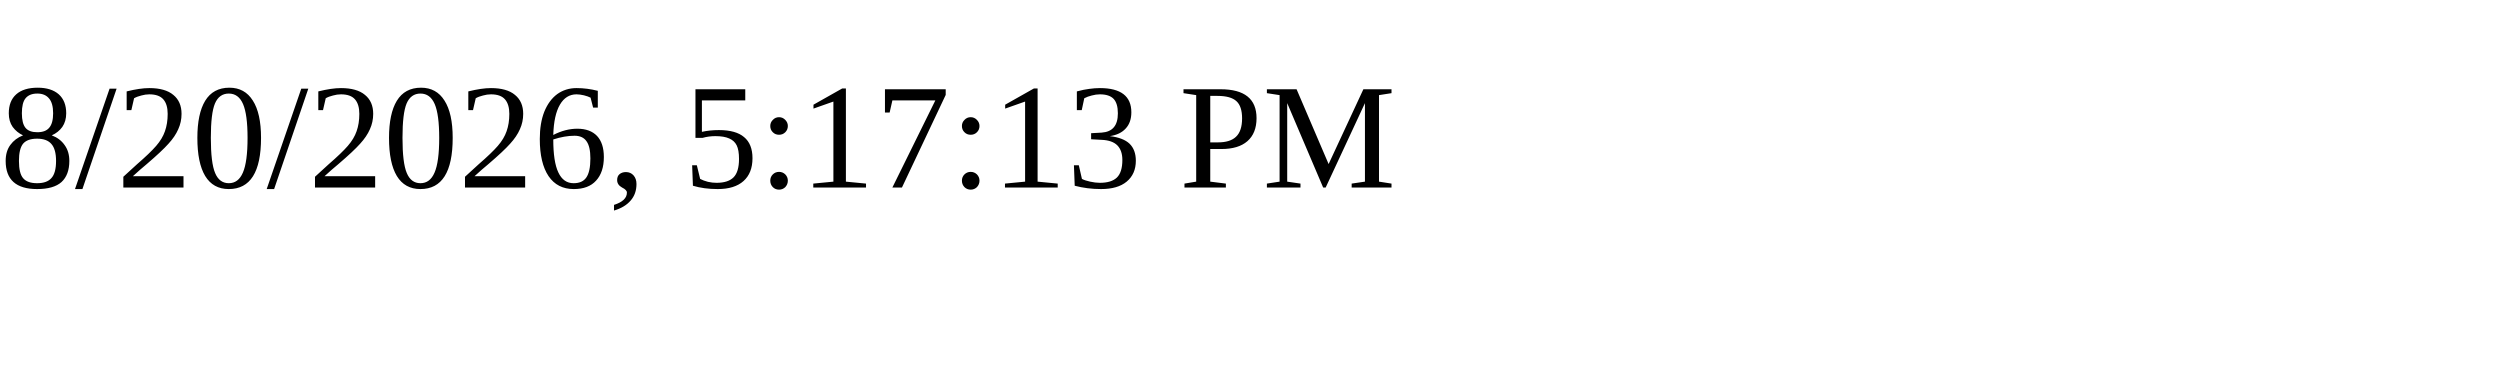
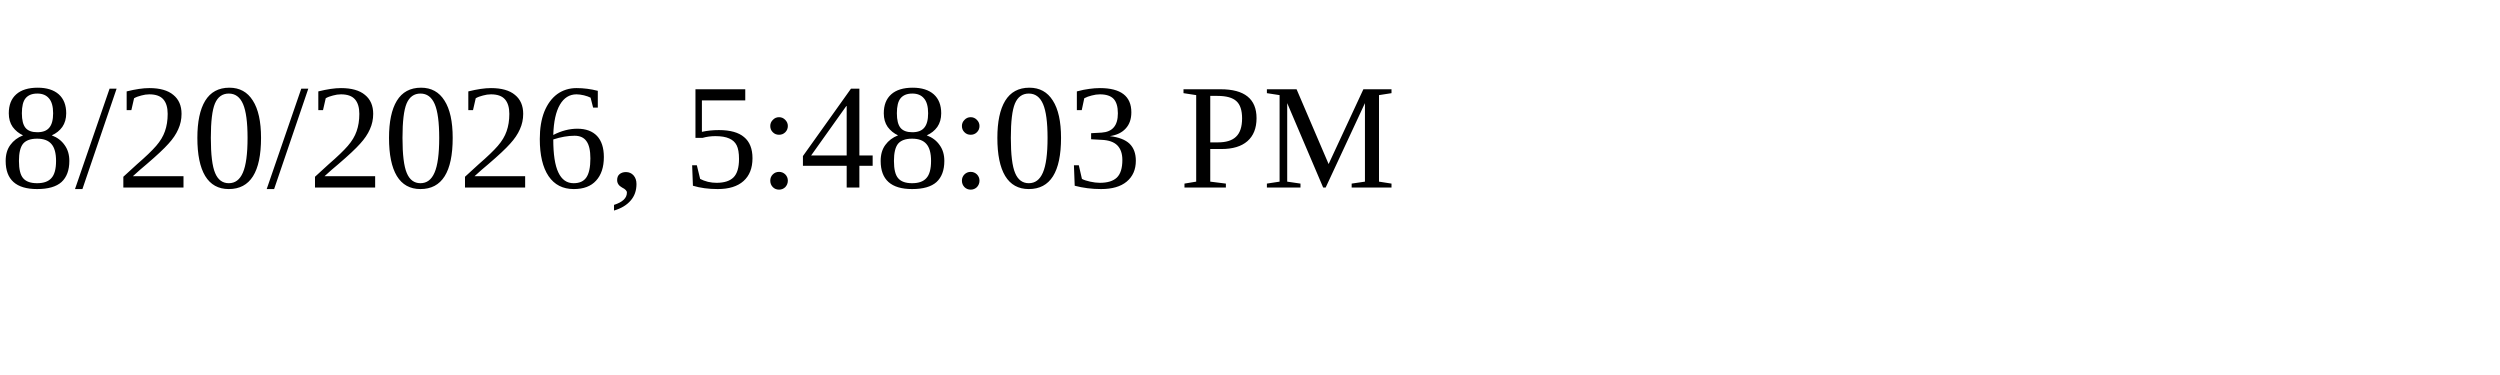
<svg xmlns="http://www.w3.org/2000/svg" height="30" width="200">
-   <text x="0" y="15">8/20/2026, 5:17:13 PM</text>
+   <text x="0" y="15">8/20/2026, 5:48:03 PM</text>
</svg>
